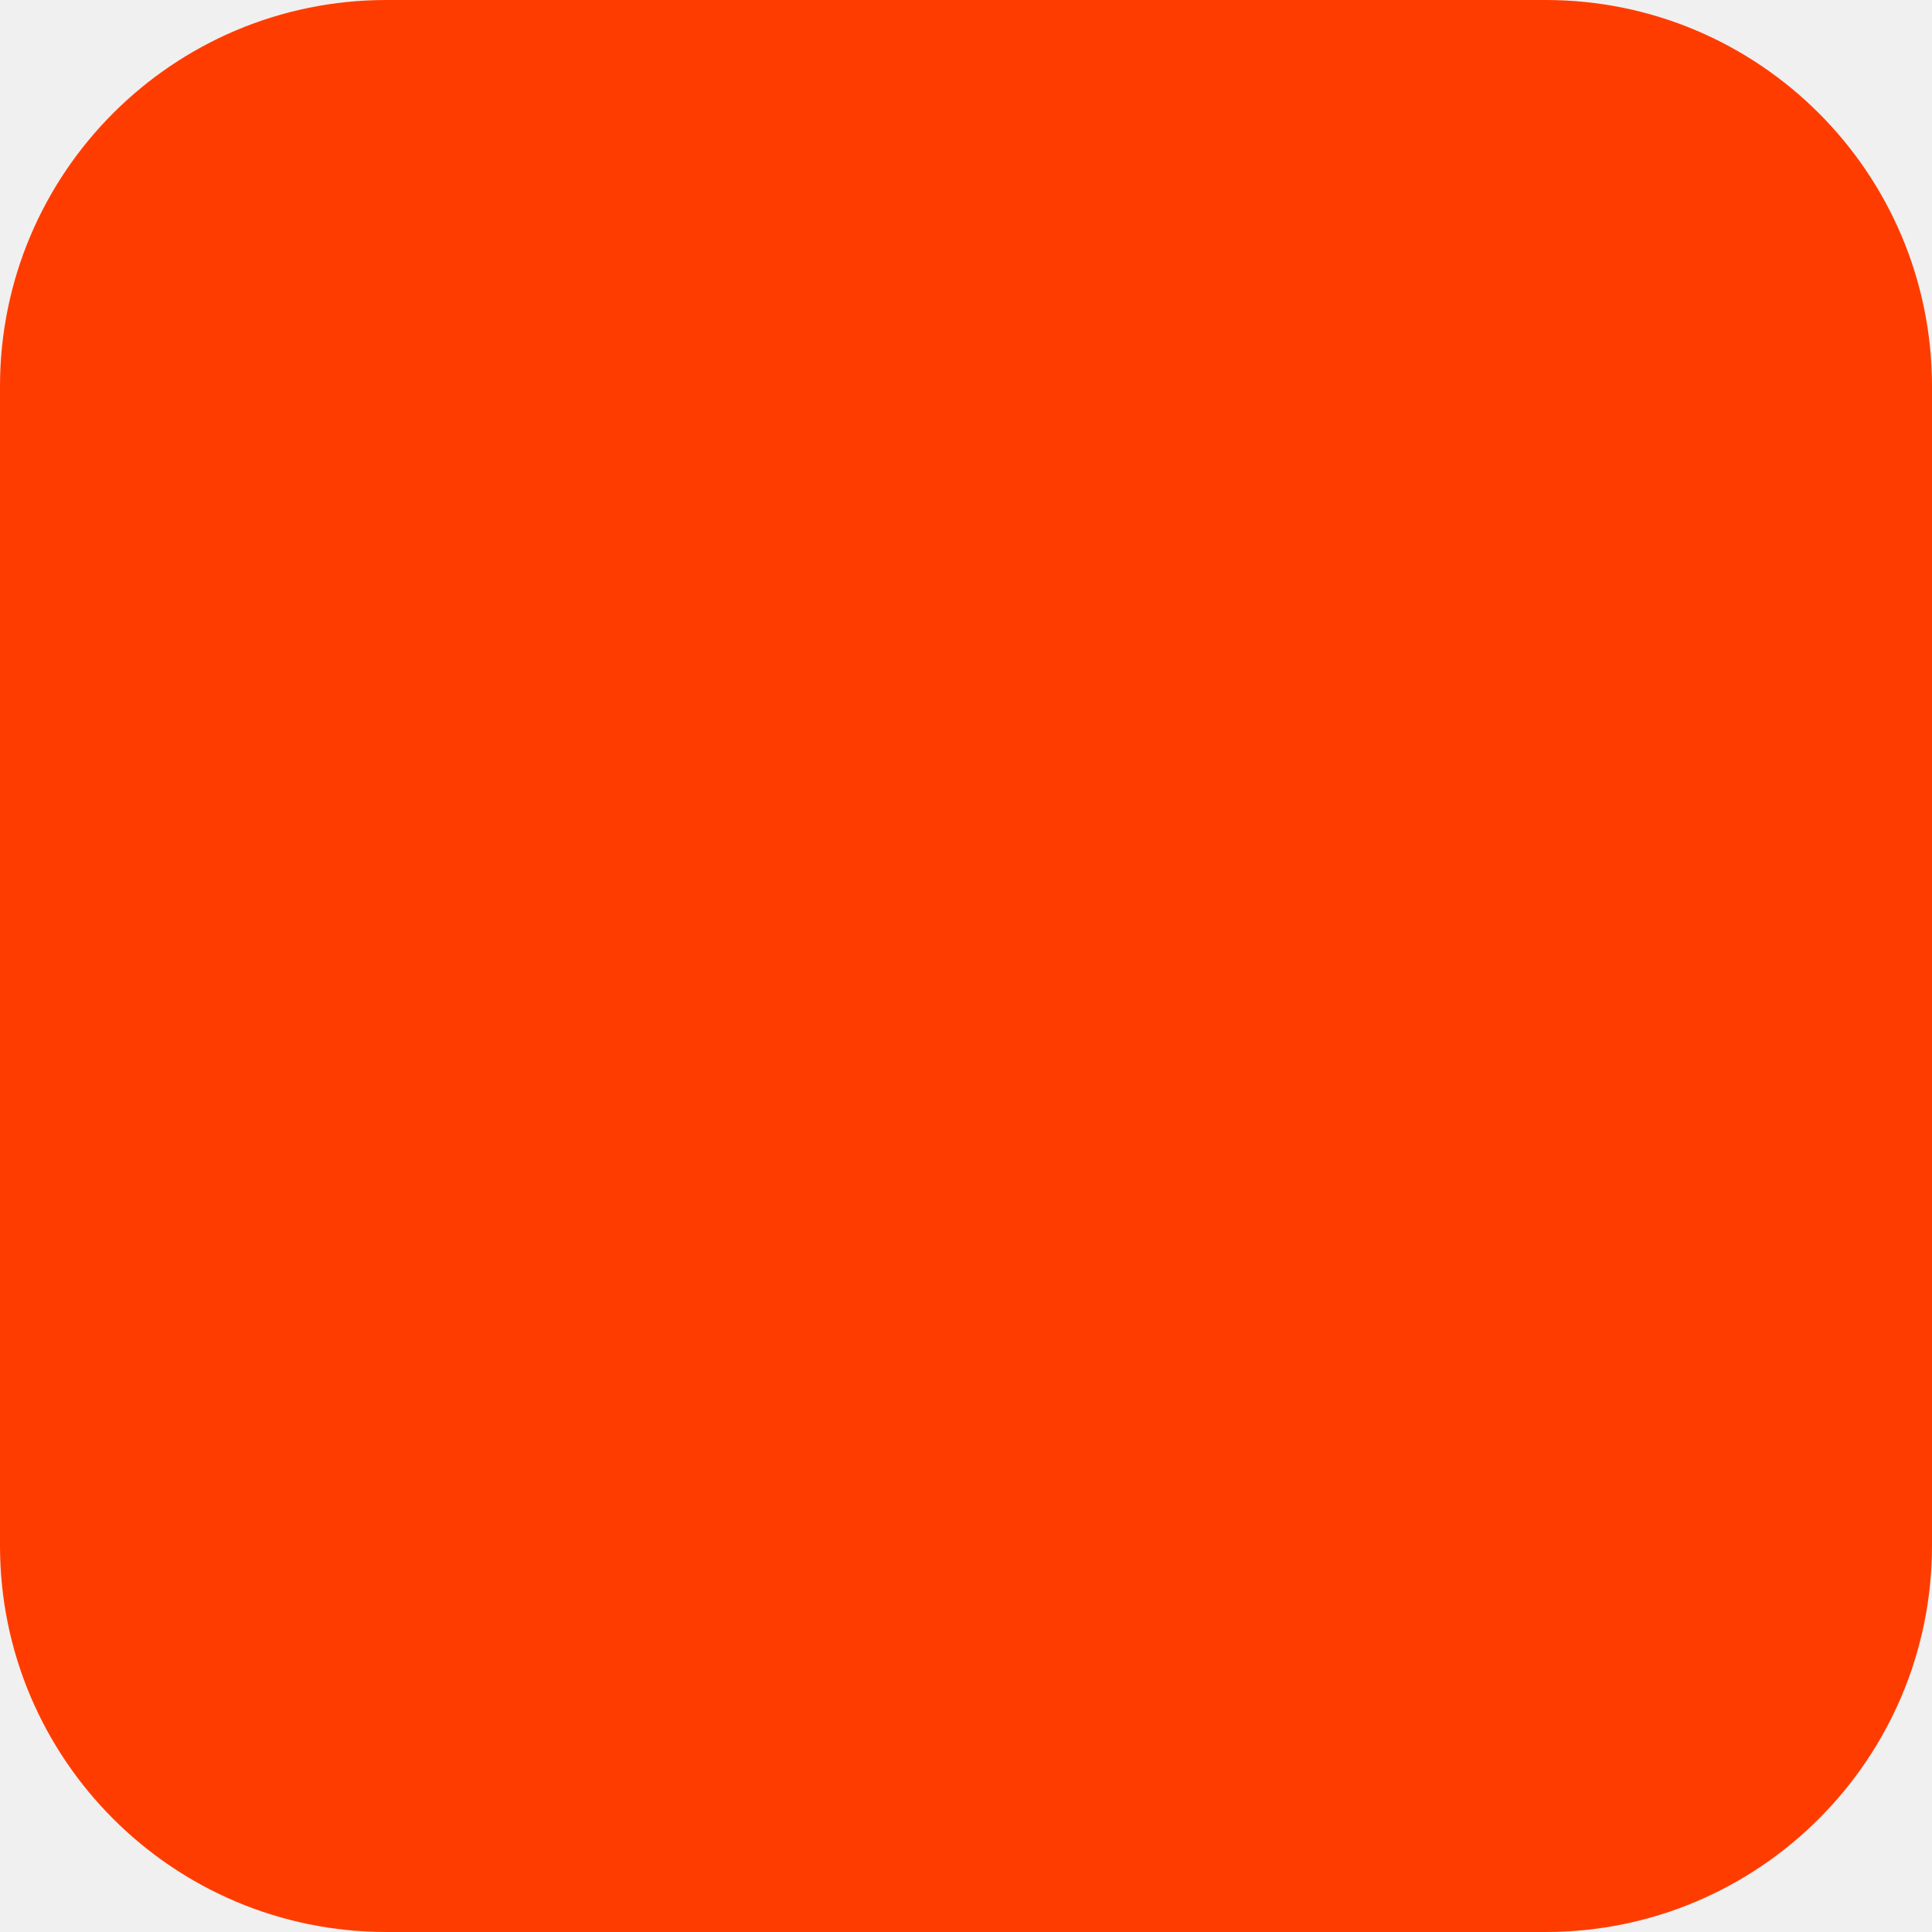
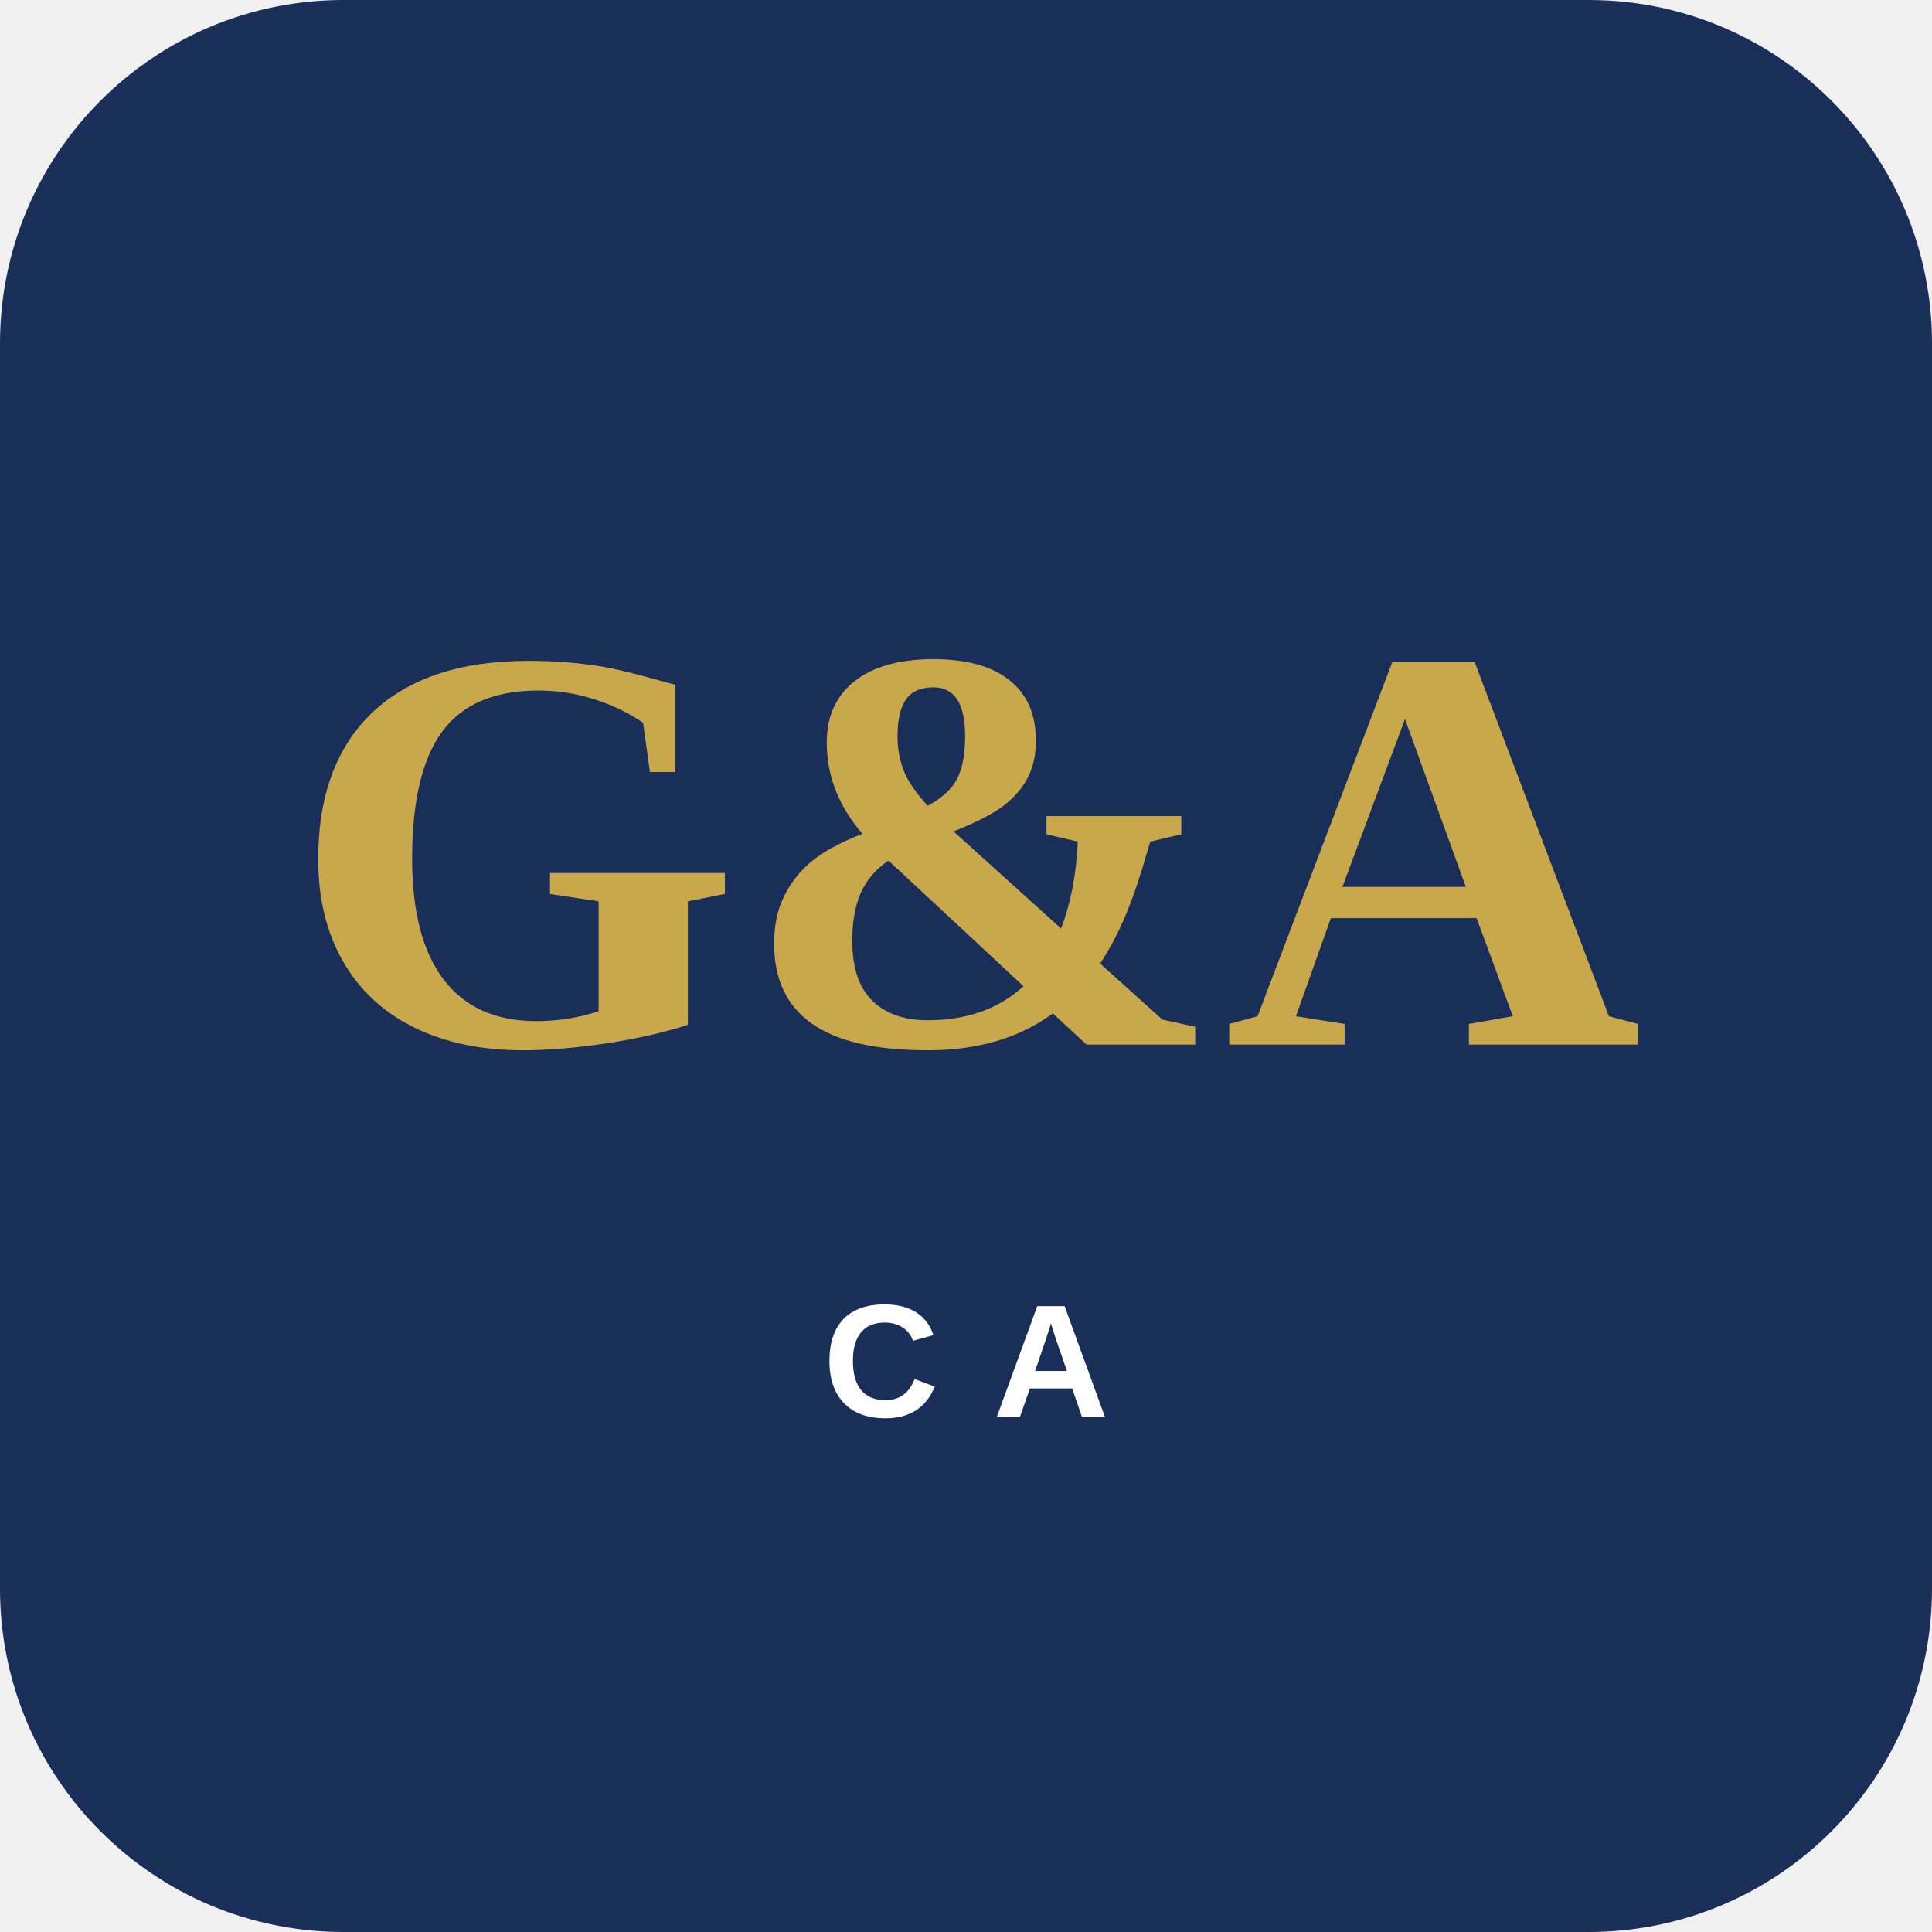
<svg xmlns="http://www.w3.org/2000/svg" width="180" height="180" viewBox="0 0 180 180" fill="none">
-   <rect width="180" height="180" rx="36" fill="#FF3C00" />
+   <rect width="180" height="180" rx="32" fill="#1a2e5a" />
+   <text x="90" y="82" font-family="Georgia, 'Times New Roman', serif" font-size="54" font-weight="700" fill="#c9a84c" text-anchor="middle" dominant-baseline="middle">G&amp;A</text>
+   <text x="90" y="132" font-family="Arial, Helvetica, sans-serif" font-size="15" font-weight="600" fill="#ffffff" text-anchor="middle" letter-spacing="5">CA</text>
</svg>
